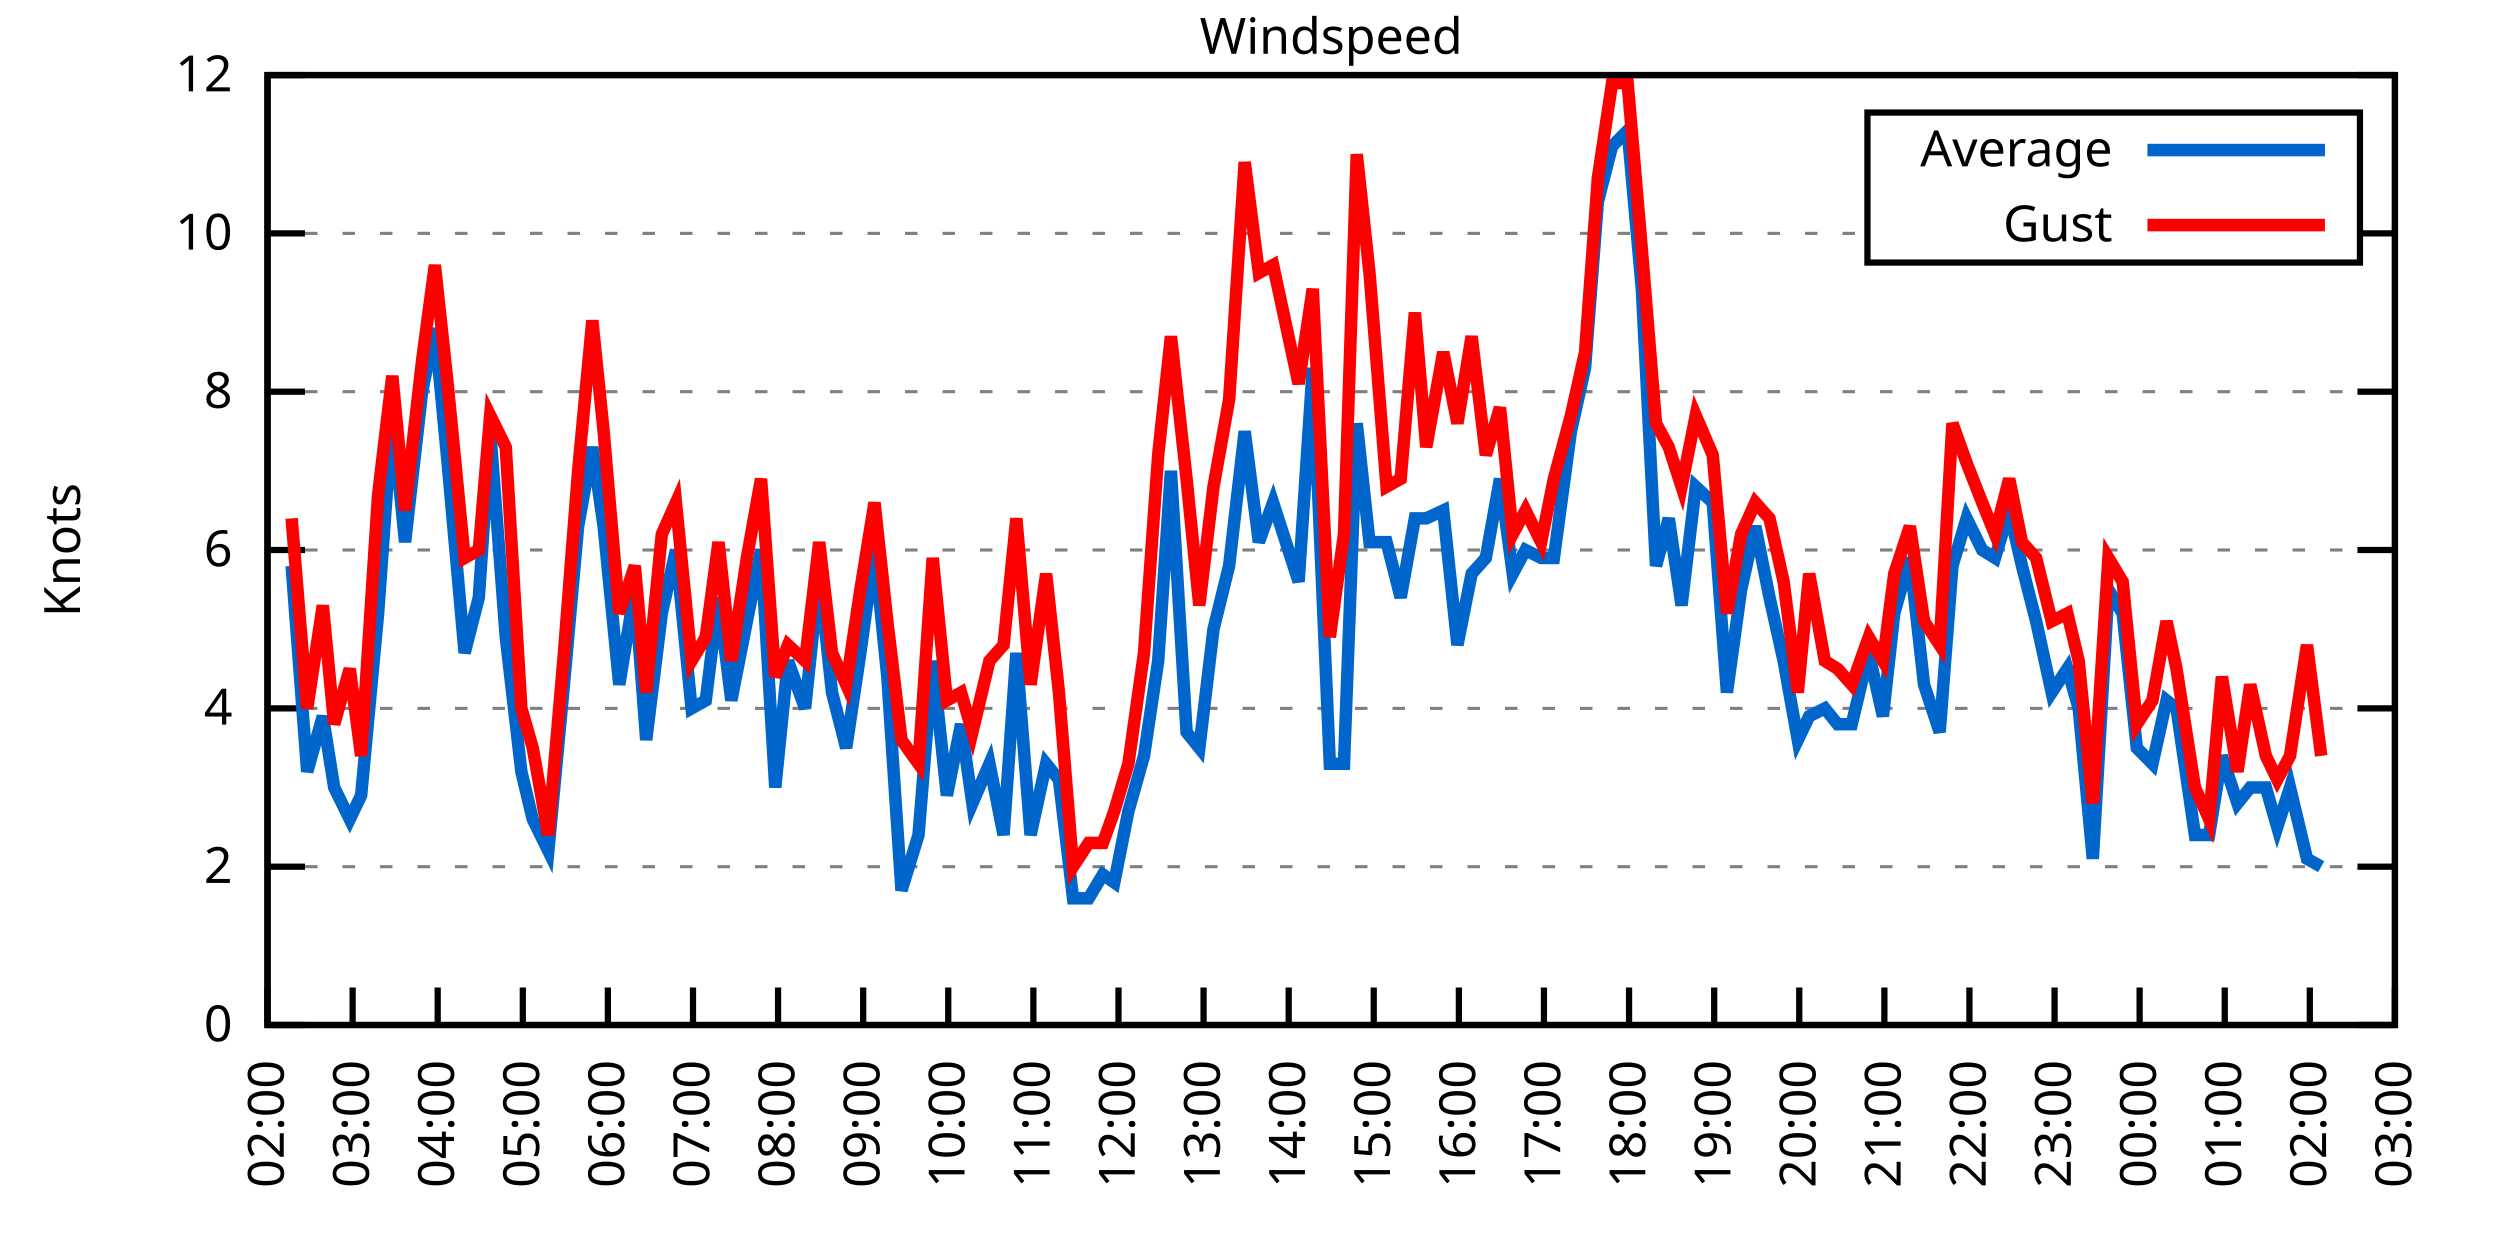
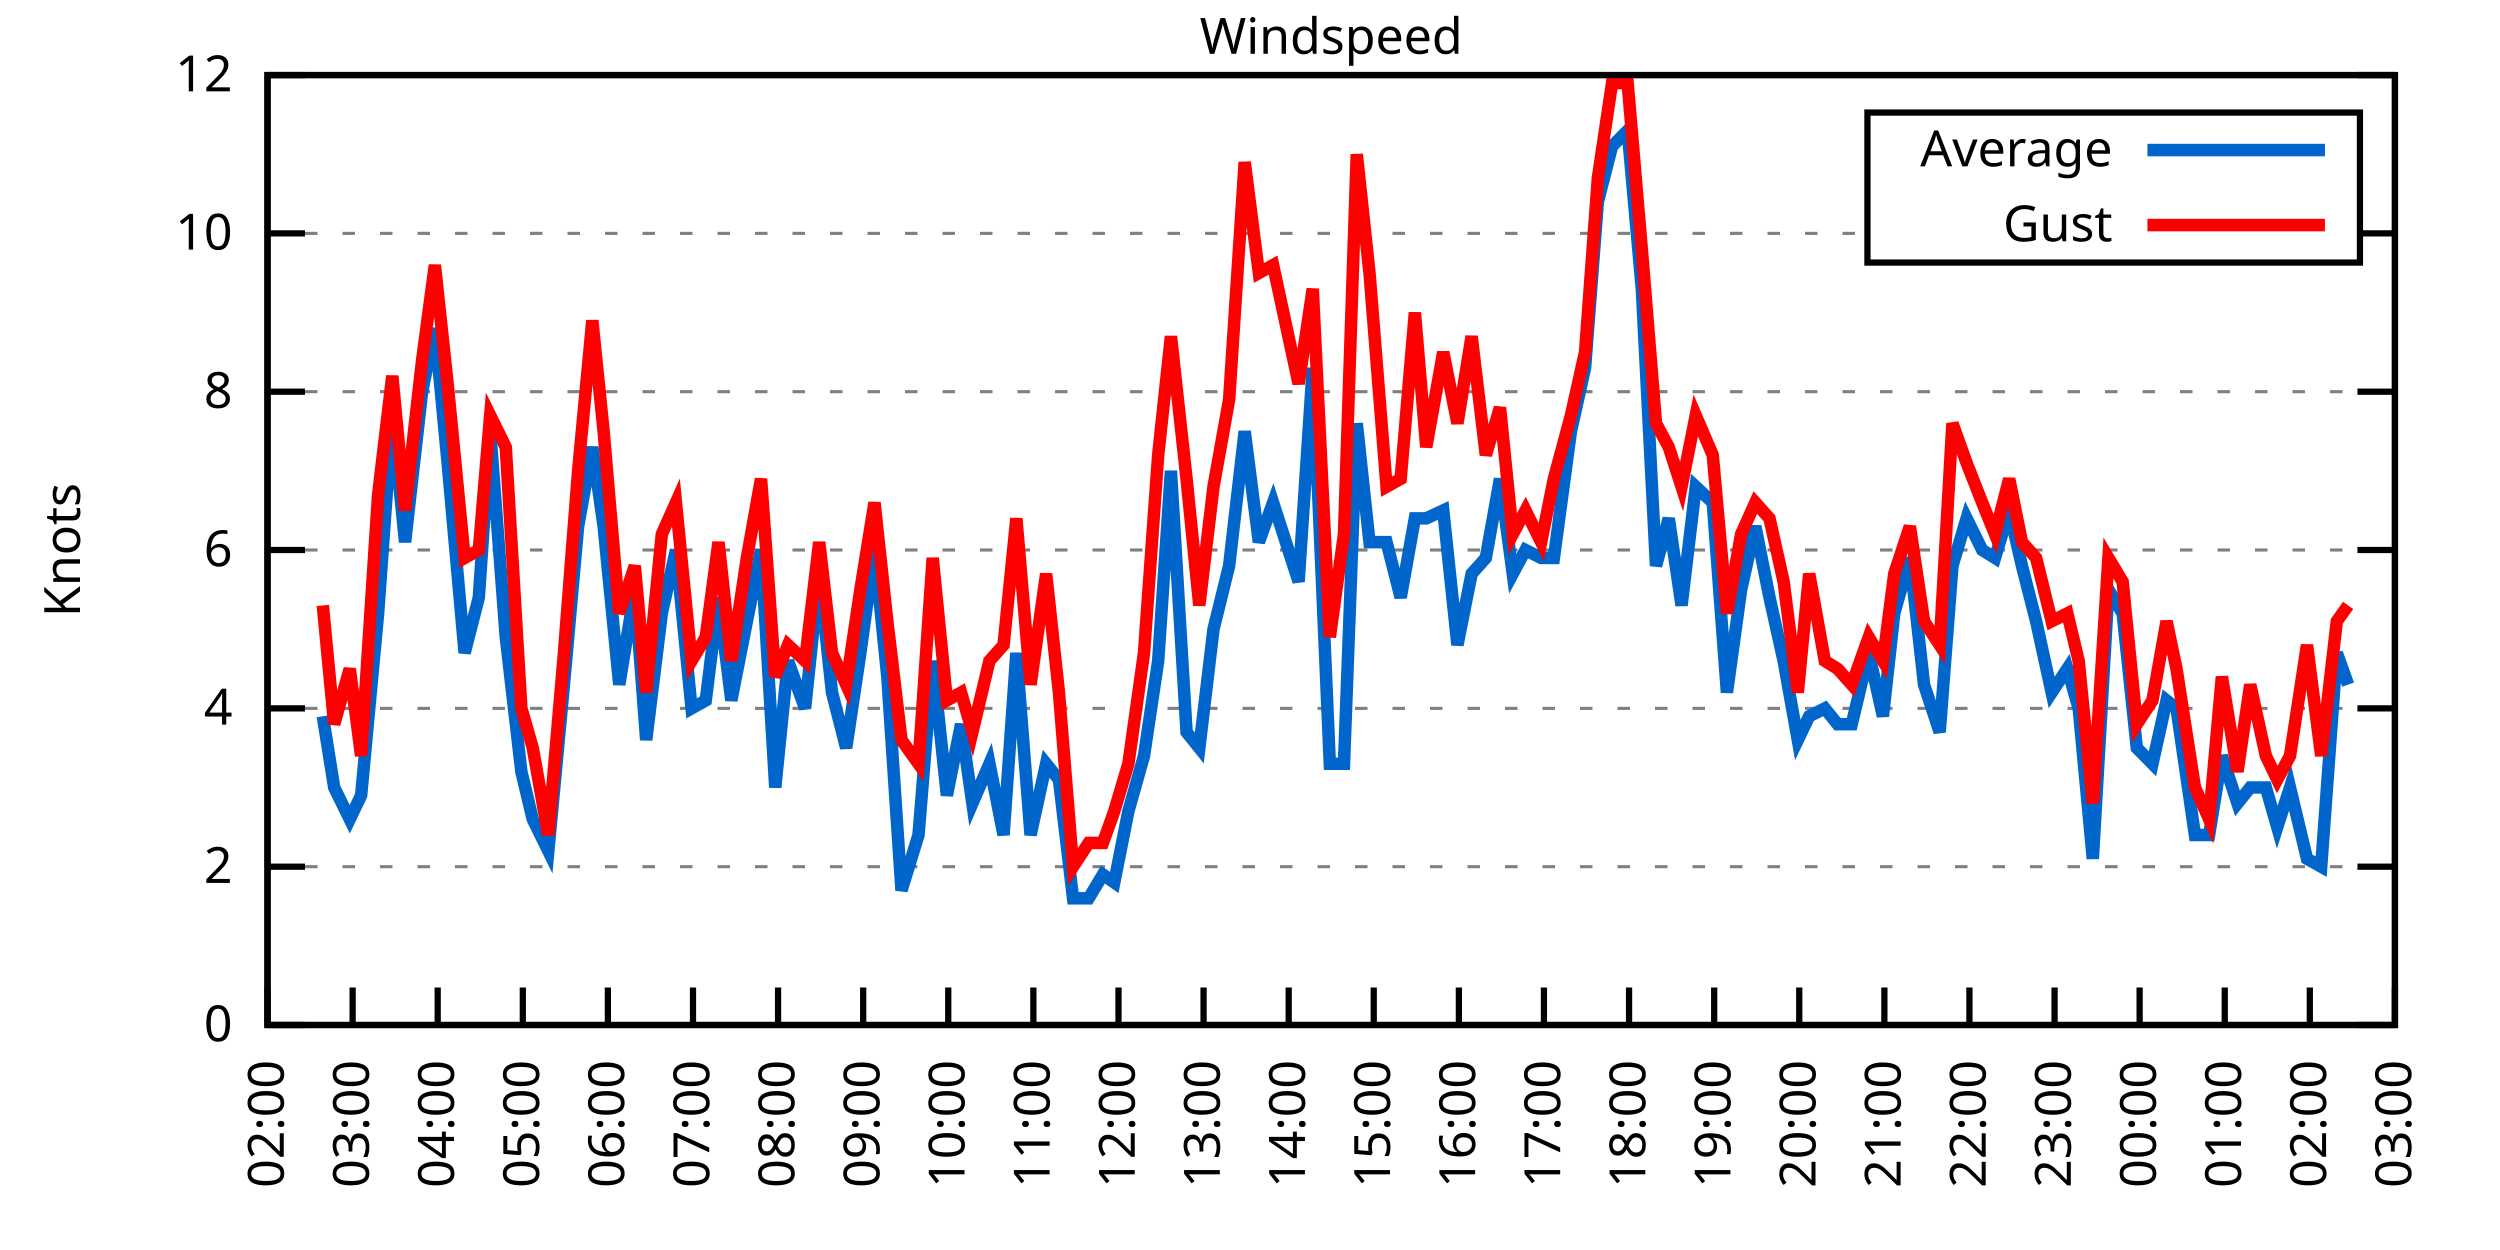
<svg xmlns="http://www.w3.org/2000/svg" xmlns:xlink="http://www.w3.org/1999/xlink" width="400" height="200" viewBox="0 0 400 200">
  <g id="gnuplot_canvas">
    <rect x="0" y="0" width="400" height="200" fill="none" />
    <defs>
      <circle id="gpDot" r="0.5" stroke-width="0.5" stroke="currentColor" />
      <path id="gpPt0" stroke-width="0.333" stroke="currentColor" d="M-1,0 h2 M0,-1 v2" />
      <path id="gpPt1" stroke-width="0.333" stroke="currentColor" d="M-1,-1 L1,1 M1,-1 L-1,1" />
      <path id="gpPt2" stroke-width="0.333" stroke="currentColor" d="M-1,0 L1,0 M0,-1 L0,1 M-1,-1 L1,1 M-1,1 L1,-1" />
      <rect id="gpPt3" stroke-width="0.333" stroke="currentColor" x="-1" y="-1" width="2" height="2" />
      <rect id="gpPt4" stroke-width="0.333" stroke="currentColor" fill="currentColor" x="-1" y="-1" width="2" height="2" />
      <circle id="gpPt5" stroke-width="0.333" stroke="currentColor" cx="0" cy="0" r="1" />
      <use xlink:href="#gpPt5" id="gpPt6" fill="currentColor" stroke="none" />
      <path id="gpPt7" stroke-width="0.333" stroke="currentColor" d="M0,-1.33 L-1.33,0.67 L1.33,0.67 z" />
      <use xlink:href="#gpPt7" id="gpPt8" fill="currentColor" stroke="none" />
      <use xlink:href="#gpPt7" id="gpPt9" stroke="currentColor" transform="rotate(180)" />
      <use xlink:href="#gpPt9" id="gpPt10" fill="currentColor" stroke="none" />
      <use xlink:href="#gpPt3" id="gpPt11" stroke="currentColor" transform="rotate(45)" />
      <use xlink:href="#gpPt11" id="gpPt12" fill="currentColor" stroke="none" />
      <path id="gpPt13" stroke-width="0.333" stroke="currentColor" d="M0,1.330 L1.265,0.411 L0.782,-1.067 L-0.782,-1.076 L-1.265,0.411 z" />
      <use xlink:href="#gpPt13" id="gpPt14" fill="currentColor" stroke="none" />
      <filter id="textbox" filterUnits="objectBoundingBox" x="0" y="0" height="1" width="1">
        <feFlood flood-color="white" flood-opacity="1" result="bgnd" />
        <feComposite in="SourceGraphic" in2="bgnd" operator="atop" />
      </filter>
      <filter id="greybox" filterUnits="objectBoundingBox" x="0" y="0" height="1" width="1">
        <feFlood flood-color="lightgrey" flood-opacity="1" result="grey" />
        <feComposite in="SourceGraphic" in2="grey" operator="atop" />
      </filter>
    </defs>
    <g fill="none" color="white" stroke="currentColor" stroke-width="1.00" stroke-linecap="butt" stroke-linejoin="miter">
</g>
    <g fill="none" color="black" stroke="currentColor" stroke-width="1.00" stroke-linecap="butt" stroke-linejoin="miter">
      <g stroke="none" shape-rendering="crispEdges">
        <polygon fill="rgb(255, 255, 255)" points="42.80,164.00 383.18,164.00 383.18,12.02 42.80,12.02 " />
      </g>
    </g>
    <g fill="none" color="black" stroke="currentColor" stroke-width="1.00" stroke-linecap="butt" stroke-linejoin="miter">
</g>
    <g fill="none" color="black" stroke="black" stroke-width="0.50" stroke-linecap="butt" stroke-linejoin="miter">
</g>
    <g fill="none" color="gray" stroke="currentColor" stroke-width="0.50" stroke-linecap="butt" stroke-linejoin="miter">
      <path stroke="gray" stroke-dasharray="2,4" class="gridline" d="M42.80,164.00 L383.19,164.00  " />
    </g>
    <g fill="none" color="gray" stroke="gray" stroke-width="1.00" stroke-linecap="butt" stroke-linejoin="miter">
</g>
    <g fill="none" color="black" stroke="currentColor" stroke-width="1.00" stroke-linecap="butt" stroke-linejoin="miter">
      <path stroke="black" d="M42.80,164.00 L48.80,164.00 M383.19,164.00 L377.19,164.00  " />
      <g transform="translate(37.20,166.60)" stroke="none" fill="black" font-family="Sans" font-size="8.00" text-anchor="end">
        <text>
          <tspan font-family="Sans"> 0</tspan>
        </text>
      </g>
    </g>
    <g fill="none" color="black" stroke="currentColor" stroke-width="1.00" stroke-linecap="butt" stroke-linejoin="miter">
</g>
    <g fill="none" color="black" stroke="black" stroke-width="0.50" stroke-linecap="butt" stroke-linejoin="miter">
</g>
    <g fill="none" color="gray" stroke="currentColor" stroke-width="0.50" stroke-linecap="butt" stroke-linejoin="miter">
      <path stroke="gray" stroke-dasharray="2,4" class="gridline" d="M42.80,138.67 L383.19,138.67  " />
    </g>
    <g fill="none" color="gray" stroke="gray" stroke-width="1.00" stroke-linecap="butt" stroke-linejoin="miter">
</g>
    <g fill="none" color="black" stroke="currentColor" stroke-width="1.00" stroke-linecap="butt" stroke-linejoin="miter">
      <path stroke="black" d="M42.80,138.67 L48.80,138.67 M383.19,138.67 L377.19,138.67  " />
      <g transform="translate(37.20,141.27)" stroke="none" fill="black" font-family="Sans" font-size="8.00" text-anchor="end">
        <text>
          <tspan font-family="Sans"> 2</tspan>
        </text>
      </g>
    </g>
    <g fill="none" color="black" stroke="currentColor" stroke-width="1.00" stroke-linecap="butt" stroke-linejoin="miter">
</g>
    <g fill="none" color="black" stroke="black" stroke-width="0.50" stroke-linecap="butt" stroke-linejoin="miter">
</g>
    <g fill="none" color="gray" stroke="currentColor" stroke-width="0.50" stroke-linecap="butt" stroke-linejoin="miter">
      <path stroke="gray" stroke-dasharray="2,4" class="gridline" d="M42.80,113.34 L383.19,113.34  " />
    </g>
    <g fill="none" color="gray" stroke="gray" stroke-width="1.00" stroke-linecap="butt" stroke-linejoin="miter">
</g>
    <g fill="none" color="black" stroke="currentColor" stroke-width="1.00" stroke-linecap="butt" stroke-linejoin="miter">
      <path stroke="black" d="M42.80,113.34 L48.80,113.34 M383.19,113.34 L377.19,113.34  " />
      <g transform="translate(37.20,115.94)" stroke="none" fill="black" font-family="Sans" font-size="8.00" text-anchor="end">
        <text>
          <tspan font-family="Sans"> 4</tspan>
        </text>
      </g>
    </g>
    <g fill="none" color="black" stroke="currentColor" stroke-width="1.00" stroke-linecap="butt" stroke-linejoin="miter">
</g>
    <g fill="none" color="black" stroke="black" stroke-width="0.50" stroke-linecap="butt" stroke-linejoin="miter">
</g>
    <g fill="none" color="gray" stroke="currentColor" stroke-width="0.50" stroke-linecap="butt" stroke-linejoin="miter">
      <path stroke="gray" stroke-dasharray="2,4" class="gridline" d="M42.80,88.00 L383.19,88.00  " />
    </g>
    <g fill="none" color="gray" stroke="gray" stroke-width="1.00" stroke-linecap="butt" stroke-linejoin="miter">
</g>
    <g fill="none" color="black" stroke="currentColor" stroke-width="1.00" stroke-linecap="butt" stroke-linejoin="miter">
      <path stroke="black" d="M42.80,88.00 L48.80,88.00 M383.19,88.00 L377.19,88.00  " />
      <g transform="translate(37.20,90.60)" stroke="none" fill="black" font-family="Sans" font-size="8.00" text-anchor="end">
        <text>
          <tspan font-family="Sans"> 6</tspan>
        </text>
      </g>
    </g>
    <g fill="none" color="black" stroke="currentColor" stroke-width="1.00" stroke-linecap="butt" stroke-linejoin="miter">
</g>
    <g fill="none" color="black" stroke="black" stroke-width="0.50" stroke-linecap="butt" stroke-linejoin="miter">
</g>
    <g fill="none" color="gray" stroke="currentColor" stroke-width="0.50" stroke-linecap="butt" stroke-linejoin="miter">
      <path stroke="gray" stroke-dasharray="2,4" class="gridline" d="M42.80,62.67 L383.19,62.67  " />
    </g>
    <g fill="none" color="gray" stroke="gray" stroke-width="1.00" stroke-linecap="butt" stroke-linejoin="miter">
</g>
    <g fill="none" color="black" stroke="currentColor" stroke-width="1.00" stroke-linecap="butt" stroke-linejoin="miter">
      <path stroke="black" d="M42.80,62.67 L48.80,62.67 M383.19,62.67 L377.19,62.67  " />
      <g transform="translate(37.20,65.27)" stroke="none" fill="black" font-family="Sans" font-size="8.00" text-anchor="end">
        <text>
          <tspan font-family="Sans"> 8</tspan>
        </text>
      </g>
    </g>
    <g fill="none" color="black" stroke="currentColor" stroke-width="1.00" stroke-linecap="butt" stroke-linejoin="miter">
</g>
    <g fill="none" color="black" stroke="black" stroke-width="0.50" stroke-linecap="butt" stroke-linejoin="miter">
</g>
    <g fill="none" color="gray" stroke="currentColor" stroke-width="0.50" stroke-linecap="butt" stroke-linejoin="miter">
      <path stroke="gray" stroke-dasharray="2,4" class="gridline" d="M42.80,37.34 L298.79,37.34 M377.59,37.34 L383.19,37.34  " />
    </g>
    <g fill="none" color="gray" stroke="gray" stroke-width="1.00" stroke-linecap="butt" stroke-linejoin="miter">
</g>
    <g fill="none" color="black" stroke="currentColor" stroke-width="1.00" stroke-linecap="butt" stroke-linejoin="miter">
      <path stroke="black" d="M42.80,37.34 L48.80,37.34 M383.19,37.34 L377.19,37.34  " />
      <g transform="translate(37.20,39.94)" stroke="none" fill="black" font-family="Sans" font-size="8.00" text-anchor="end">
        <text>
          <tspan font-family="Sans"> 10</tspan>
        </text>
      </g>
    </g>
    <g fill="none" color="black" stroke="currentColor" stroke-width="1.00" stroke-linecap="butt" stroke-linejoin="miter">
</g>
    <g fill="none" color="black" stroke="black" stroke-width="0.50" stroke-linecap="butt" stroke-linejoin="miter">
</g>
    <g fill="none" color="gray" stroke="currentColor" stroke-width="0.50" stroke-linecap="butt" stroke-linejoin="miter">
      <path stroke="gray" stroke-dasharray="2,4" class="gridline" d="M42.80,12.01 L383.19,12.01  " />
    </g>
    <g fill="none" color="gray" stroke="gray" stroke-width="1.00" stroke-linecap="butt" stroke-linejoin="miter">
</g>
    <g fill="none" color="black" stroke="currentColor" stroke-width="1.00" stroke-linecap="butt" stroke-linejoin="miter">
      <path stroke="black" d="M42.80,12.01 L48.80,12.01 M383.19,12.01 L377.19,12.01  " />
      <g transform="translate(37.20,14.61)" stroke="none" fill="black" font-family="Sans" font-size="8.00" text-anchor="end">
        <text>
          <tspan font-family="Sans"> 12</tspan>
        </text>
      </g>
    </g>
    <g fill="none" color="black" stroke="currentColor" stroke-width="1.00" stroke-linecap="butt" stroke-linejoin="miter">
      <path stroke="black" d="M42.80,164.00 L42.80,158.00  " />
      <g transform="translate(45.40,169.60) rotate(270.00)" stroke="none" fill="black" font-family="Sans" font-size="8.00" text-anchor="end">
        <text>
          <tspan font-family="Sans">02:00</tspan>
        </text>
      </g>
    </g>
    <g fill="none" color="black" stroke="currentColor" stroke-width="1.00" stroke-linecap="butt" stroke-linejoin="miter">
      <path stroke="black" d="M56.42,164.00 L56.42,158.00  " />
      <g transform="translate(59.02,169.60) rotate(270.00)" stroke="none" fill="black" font-family="Sans" font-size="8.00" text-anchor="end">
        <text>
          <tspan font-family="Sans">03:00</tspan>
        </text>
      </g>
    </g>
    <g fill="none" color="black" stroke="currentColor" stroke-width="1.00" stroke-linecap="butt" stroke-linejoin="miter">
      <path stroke="black" d="M70.03,164.00 L70.03,158.00  " />
      <g transform="translate(72.63,169.60) rotate(270.00)" stroke="none" fill="black" font-family="Sans" font-size="8.00" text-anchor="end">
        <text>
          <tspan font-family="Sans">04:00</tspan>
        </text>
      </g>
    </g>
    <g fill="none" color="black" stroke="currentColor" stroke-width="1.00" stroke-linecap="butt" stroke-linejoin="miter">
      <path stroke="black" d="M83.65,164.00 L83.65,158.00  " />
      <g transform="translate(86.25,169.60) rotate(270.00)" stroke="none" fill="black" font-family="Sans" font-size="8.00" text-anchor="end">
        <text>
          <tspan font-family="Sans">05:00</tspan>
        </text>
      </g>
    </g>
    <g fill="none" color="black" stroke="currentColor" stroke-width="1.00" stroke-linecap="butt" stroke-linejoin="miter">
      <path stroke="black" d="M97.26,164.00 L97.26,158.00  " />
      <g transform="translate(99.86,169.60) rotate(270.00)" stroke="none" fill="black" font-family="Sans" font-size="8.00" text-anchor="end">
        <text>
          <tspan font-family="Sans">06:00</tspan>
        </text>
      </g>
    </g>
    <g fill="none" color="black" stroke="currentColor" stroke-width="1.00" stroke-linecap="butt" stroke-linejoin="miter">
      <path stroke="black" d="M110.88,164.00 L110.88,158.00  " />
      <g transform="translate(113.48,169.60) rotate(270.00)" stroke="none" fill="black" font-family="Sans" font-size="8.00" text-anchor="end">
        <text>
          <tspan font-family="Sans">07:00</tspan>
        </text>
      </g>
    </g>
    <g fill="none" color="black" stroke="currentColor" stroke-width="1.00" stroke-linecap="butt" stroke-linejoin="miter">
      <path stroke="black" d="M124.49,164.00 L124.49,158.00  " />
      <g transform="translate(127.09,169.60) rotate(270.00)" stroke="none" fill="black" font-family="Sans" font-size="8.00" text-anchor="end">
        <text>
          <tspan font-family="Sans">08:00</tspan>
        </text>
      </g>
    </g>
    <g fill="none" color="black" stroke="currentColor" stroke-width="1.00" stroke-linecap="butt" stroke-linejoin="miter">
      <path stroke="black" d="M138.11,164.00 L138.11,158.00  " />
      <g transform="translate(140.71,169.60) rotate(270.00)" stroke="none" fill="black" font-family="Sans" font-size="8.00" text-anchor="end">
        <text>
          <tspan font-family="Sans">09:00</tspan>
        </text>
      </g>
    </g>
    <g fill="none" color="black" stroke="currentColor" stroke-width="1.00" stroke-linecap="butt" stroke-linejoin="miter">
      <path stroke="black" d="M151.72,164.00 L151.72,158.00  " />
      <g transform="translate(154.32,169.60) rotate(270.00)" stroke="none" fill="black" font-family="Sans" font-size="8.00" text-anchor="end">
        <text>
          <tspan font-family="Sans">10:00</tspan>
        </text>
      </g>
    </g>
    <g fill="none" color="black" stroke="currentColor" stroke-width="1.00" stroke-linecap="butt" stroke-linejoin="miter">
      <path stroke="black" d="M165.34,164.00 L165.34,158.00  " />
      <g transform="translate(167.94,169.60) rotate(270.00)" stroke="none" fill="black" font-family="Sans" font-size="8.00" text-anchor="end">
        <text>
          <tspan font-family="Sans">11:00</tspan>
        </text>
      </g>
    </g>
    <g fill="none" color="black" stroke="currentColor" stroke-width="1.00" stroke-linecap="butt" stroke-linejoin="miter">
      <path stroke="black" d="M178.96,164.00 L178.96,158.00  " />
      <g transform="translate(181.56,169.60) rotate(270.00)" stroke="none" fill="black" font-family="Sans" font-size="8.00" text-anchor="end">
        <text>
          <tspan font-family="Sans">12:00</tspan>
        </text>
      </g>
    </g>
    <g fill="none" color="black" stroke="currentColor" stroke-width="1.00" stroke-linecap="butt" stroke-linejoin="miter">
      <path stroke="black" d="M192.57,164.00 L192.57,158.00  " />
      <g transform="translate(195.17,169.60) rotate(270.00)" stroke="none" fill="black" font-family="Sans" font-size="8.00" text-anchor="end">
        <text>
          <tspan font-family="Sans">13:00</tspan>
        </text>
      </g>
    </g>
    <g fill="none" color="black" stroke="currentColor" stroke-width="1.00" stroke-linecap="butt" stroke-linejoin="miter">
      <path stroke="black" d="M206.19,164.00 L206.19,158.00  " />
      <g transform="translate(208.79,169.60) rotate(270.00)" stroke="none" fill="black" font-family="Sans" font-size="8.00" text-anchor="end">
        <text>
          <tspan font-family="Sans">14:00</tspan>
        </text>
      </g>
    </g>
    <g fill="none" color="black" stroke="currentColor" stroke-width="1.00" stroke-linecap="butt" stroke-linejoin="miter">
      <path stroke="black" d="M219.80,164.00 L219.80,158.00  " />
      <g transform="translate(222.40,169.60) rotate(270.00)" stroke="none" fill="black" font-family="Sans" font-size="8.00" text-anchor="end">
        <text>
          <tspan font-family="Sans">15:00</tspan>
        </text>
      </g>
    </g>
    <g fill="none" color="black" stroke="currentColor" stroke-width="1.00" stroke-linecap="butt" stroke-linejoin="miter">
      <path stroke="black" d="M233.42,164.00 L233.42,158.00  " />
      <g transform="translate(236.02,169.60) rotate(270.00)" stroke="none" fill="black" font-family="Sans" font-size="8.00" text-anchor="end">
        <text>
          <tspan font-family="Sans">16:00</tspan>
        </text>
      </g>
    </g>
    <g fill="none" color="black" stroke="currentColor" stroke-width="1.00" stroke-linecap="butt" stroke-linejoin="miter">
      <path stroke="black" d="M247.03,164.00 L247.03,158.00  " />
      <g transform="translate(249.63,169.60) rotate(270.00)" stroke="none" fill="black" font-family="Sans" font-size="8.00" text-anchor="end">
        <text>
          <tspan font-family="Sans">17:00</tspan>
        </text>
      </g>
    </g>
    <g fill="none" color="black" stroke="currentColor" stroke-width="1.00" stroke-linecap="butt" stroke-linejoin="miter">
      <path stroke="black" d="M260.65,164.00 L260.65,158.00  " />
      <g transform="translate(263.25,169.60) rotate(270.00)" stroke="none" fill="black" font-family="Sans" font-size="8.00" text-anchor="end">
        <text>
          <tspan font-family="Sans">18:00</tspan>
        </text>
      </g>
    </g>
    <g fill="none" color="black" stroke="currentColor" stroke-width="1.00" stroke-linecap="butt" stroke-linejoin="miter">
      <path stroke="black" d="M274.27,164.00 L274.27,158.00  " />
      <g transform="translate(276.87,169.60) rotate(270.00)" stroke="none" fill="black" font-family="Sans" font-size="8.00" text-anchor="end">
        <text>
          <tspan font-family="Sans">19:00</tspan>
        </text>
      </g>
    </g>
    <g fill="none" color="black" stroke="currentColor" stroke-width="1.00" stroke-linecap="butt" stroke-linejoin="miter">
      <path stroke="black" d="M287.88,164.00 L287.88,158.00  " />
      <g transform="translate(290.48,169.60) rotate(270.00)" stroke="none" fill="black" font-family="Sans" font-size="8.00" text-anchor="end">
        <text>
          <tspan font-family="Sans">20:00</tspan>
        </text>
      </g>
    </g>
    <g fill="none" color="black" stroke="currentColor" stroke-width="1.00" stroke-linecap="butt" stroke-linejoin="miter">
      <path stroke="black" d="M301.50,164.00 L301.50,158.00  " />
      <g transform="translate(304.10,169.60) rotate(270.00)" stroke="none" fill="black" font-family="Sans" font-size="8.00" text-anchor="end">
        <text>
          <tspan font-family="Sans">21:00</tspan>
        </text>
      </g>
    </g>
    <g fill="none" color="black" stroke="currentColor" stroke-width="1.00" stroke-linecap="butt" stroke-linejoin="miter">
      <path stroke="black" d="M315.11,164.00 L315.11,158.00  " />
      <g transform="translate(317.71,169.60) rotate(270.00)" stroke="none" fill="black" font-family="Sans" font-size="8.00" text-anchor="end">
        <text>
          <tspan font-family="Sans">22:00</tspan>
        </text>
      </g>
    </g>
    <g fill="none" color="black" stroke="currentColor" stroke-width="1.00" stroke-linecap="butt" stroke-linejoin="miter">
      <path stroke="black" d="M328.73,164.00 L328.73,158.00  " />
      <g transform="translate(331.33,169.60) rotate(270.00)" stroke="none" fill="black" font-family="Sans" font-size="8.00" text-anchor="end">
        <text>
          <tspan font-family="Sans">23:00</tspan>
        </text>
      </g>
    </g>
    <g fill="none" color="black" stroke="currentColor" stroke-width="1.00" stroke-linecap="butt" stroke-linejoin="miter">
      <path stroke="black" d="M342.34,164.00 L342.34,158.00  " />
      <g transform="translate(344.94,169.60) rotate(270.00)" stroke="none" fill="black" font-family="Sans" font-size="8.00" text-anchor="end">
        <text>
          <tspan font-family="Sans">00:00</tspan>
        </text>
      </g>
    </g>
    <g fill="none" color="black" stroke="currentColor" stroke-width="1.00" stroke-linecap="butt" stroke-linejoin="miter">
      <path stroke="black" d="M355.96,164.00 L355.96,158.00  " />
      <g transform="translate(358.56,169.60) rotate(270.00)" stroke="none" fill="black" font-family="Sans" font-size="8.00" text-anchor="end">
        <text>
          <tspan font-family="Sans">01:00</tspan>
        </text>
      </g>
    </g>
    <g fill="none" color="black" stroke="currentColor" stroke-width="1.00" stroke-linecap="butt" stroke-linejoin="miter">
      <path stroke="black" d="M369.57,164.00 L369.57,158.00  " />
      <g transform="translate(372.17,169.60) rotate(270.00)" stroke="none" fill="black" font-family="Sans" font-size="8.00" text-anchor="end">
        <text>
          <tspan font-family="Sans">02:00</tspan>
        </text>
      </g>
    </g>
    <g fill="none" color="black" stroke="currentColor" stroke-width="1.00" stroke-linecap="butt" stroke-linejoin="miter">
      <path stroke="black" d="M383.19,164.00 L383.19,158.00  " />
      <g transform="translate(385.79,169.60) rotate(270.00)" stroke="none" fill="black" font-family="Sans" font-size="8.00" text-anchor="end">
        <text>
          <tspan font-family="Sans">03:00</tspan>
        </text>
      </g>
    </g>
    <g fill="none" color="black" stroke="currentColor" stroke-width="1.00" stroke-linecap="butt" stroke-linejoin="miter">
</g>
    <g fill="none" color="black" stroke="currentColor" stroke-width="1.00" stroke-linecap="butt" stroke-linejoin="miter">
      <path stroke="black" d="M42.80,12.01 L42.80,164.00 L383.19,164.00 L383.19,12.01 L42.80,12.01 Z  " />
    </g>
    <g fill="none" color="black" stroke="currentColor" stroke-width="1.00" stroke-linecap="butt" stroke-linejoin="miter">
</g>
    <g fill="none" color="black" stroke="currentColor" stroke-width="1.00" stroke-linecap="butt" stroke-linejoin="miter">
      <path stroke="black" d="M298.79,42.01 L298.79,18.01 L377.59,18.01 L377.59,42.01 L298.79,42.01 Z  " />
    </g>
    <g id="Windspeed_plot_1">
      <g fill="none" color="white" stroke="black" stroke-width="2.00" stroke-linecap="butt" stroke-linejoin="miter">
</g>
      <g fill="none" color="black" stroke="currentColor" stroke-width="2.00" stroke-linecap="butt" stroke-linejoin="miter">
        <g transform="translate(337.99,26.61)" stroke="none" fill="black" font-family="Sans" font-size="8.00" text-anchor="end">
          <text>
            <tspan font-family="Sans">Average</tspan>
          </text>
        </g>
      </g>
      <g fill="none" color="black" stroke="currentColor" stroke-width="2.00" stroke-linecap="butt" stroke-linejoin="miter">
-         <path stroke="rgb(  0, 102, 204)" d="M343.59,24.01 L371.99,24.01 M46.66,90.54 L49.15,123.47 L51.65,114.60 L53.47,126.00 L55.96,131.07 L57.78,127.27   L60.50,98.14 L62.77,66.47 L64.81,86.74 L67.54,62.67 L69.58,52.54 L71.62,74.07 L74.34,104.47 L76.61,95.60   L78.43,69.01 L80.92,101.94 L83.42,123.47 L85.24,131.07 L87.73,136.14 L90.23,109.54 L92.50,84.21 L94.77,71.54   L96.58,84.21 L99.08,109.54 L101.57,94.34 L103.39,118.40 L105.89,98.14 L108.15,88.00 L110.65,113.34 L112.92,112.07   L114.96,95.60 L117.01,112.07 L119.50,99.40 L121.77,88.00 L124.04,126.00 L126.08,105.74 L128.81,113.34 L131.07,91.80   L133.12,110.80 L135.39,119.67 L137.66,104.47 L139.92,88.00 L141.97,108.27 L144.24,142.47 L146.96,133.60 L149.23,105.74   L151.50,127.27 L153.77,115.87 L155.58,128.54 L158.31,122.20 L160.57,133.60 L162.62,104.47 L164.89,133.60 L167.38,122.20   L169.43,124.74 L171.69,143.73 L174.19,143.73 L176.46,139.93 L178.28,141.20 L180.54,129.80 L183.04,120.94 L185.31,105.74   L187.35,75.34 L189.85,117.14 L191.89,119.67 L194.16,100.67 L196.66,90.54 L199.15,69.01 L201.42,86.74 L203.69,80.41   L207.78,93.07 L210.04,58.87 L212.77,122.20 L215.04,122.20 L217.08,67.74 L219.12,86.74 L221.85,86.74 L224.11,95.60   L226.38,82.94 L228.20,82.94 L230.92,81.67 L233.19,103.20 L235.46,91.80 L237.73,89.27 L240.00,76.61 L242.04,91.80   L244.08,88.00 L246.58,89.27 L248.62,89.27 L251.35,69.01 L253.61,58.87 L255.66,32.28 L257.93,23.41 L260.42,20.88   L262.69,46.21 L264.96,90.54 L267.00,82.94 L269.05,96.87 L271.32,77.87 L274.04,80.41 L276.31,110.80 L278.58,94.34   L280.85,84.21 L283.12,95.60 L285.38,105.74 L287.65,118.40 L289.47,114.60 L291.97,113.34 L294.01,115.87 L296.28,115.87   L299.00,104.47 L301.27,114.60 L303.08,98.14 L305.58,89.27 L307.85,109.54 L310.35,117.14 L312.39,90.54 L314.66,82.94   L317.15,88.00 L319.20,89.27 L321.47,81.67 L323.51,90.54 L325.78,99.40 L328.27,110.80 L330.77,107.00 L332.59,113.34   L334.85,137.40 L337.35,94.34 L339.62,98.14 L341.89,119.67 L344.39,122.20 L346.65,112.07 L348.24,113.34 L351.19,133.60   L353.46,133.60 L355.50,120.94 L358.00,128.54 L360.04,126.00 L362.54,126.00 L364.36,132.34 L366.40,126.00 L369.12,137.40   L371.39,138.67  " />
+         <path stroke="rgb(  0, 102, 204)" d="M343.59,24.01 L371.99,24.01 M51.65,114.60 L53.47,126.00 L55.96,131.07 L57.78,127.27 L60.50,98.14 L62.77,66.47   L64.81,86.74 L67.54,62.67 L69.58,52.54 L71.62,74.07 L74.34,104.47 L76.61,95.60 L78.43,69.01 L80.92,101.94   L83.42,123.47 L85.24,131.07 L87.73,136.14 L90.23,109.54 L92.50,84.21 L94.77,71.54 L96.58,84.21 L99.08,109.54   L101.57,94.34 L103.39,118.40 L105.89,98.14 L108.15,88.00 L110.65,113.34 L112.92,112.07 L114.96,95.60 L117.01,112.07   L119.50,99.40 L121.77,88.00 L124.04,126.00 L126.08,105.74 L128.81,113.34 L131.07,91.80 L133.12,110.80 L135.39,119.67   L137.66,104.47 L139.92,88.00 L141.97,108.27 L144.24,142.47 L146.96,133.60 L149.23,105.74 L151.50,127.27 L153.77,115.87   L155.58,128.54 L158.31,122.20 L160.57,133.60 L162.62,104.47 L164.89,133.60 L167.38,122.20 L169.43,124.74 L171.69,143.73   L174.19,143.73 L176.46,139.93 L178.28,141.20 L180.54,129.80 L183.04,120.94 L185.31,105.74 L187.35,75.34 L189.85,117.14   L191.89,119.67 L194.16,100.67 L196.66,90.54 L199.15,69.01 L201.42,86.74 L203.69,80.41 L207.78,93.07 L210.04,58.87   L212.77,122.20 L215.04,122.20 L217.08,67.74 L219.12,86.74 L221.85,86.74 L224.11,95.60 L226.38,82.94 L228.20,82.94   L230.92,81.67 L233.19,103.20 L235.46,91.80 L237.73,89.27 L240.00,76.61 L242.04,91.80 L244.08,88.00 L246.58,89.27   L248.62,89.27 L251.35,69.01 L253.61,58.87 L255.66,32.28 L257.93,23.41 L260.42,20.88 L262.69,46.21 L264.96,90.54   L267.00,82.94 L269.05,96.87 L271.32,77.87 L274.04,80.41 L276.31,110.80 L278.58,94.34 L280.85,84.21 L283.12,95.60   L285.38,105.74 L287.65,118.40 L289.47,114.60 L291.97,113.34 L294.01,115.87 L296.28,115.87 L299.00,104.47 L301.27,114.60   L303.08,98.14 L305.58,89.27 L307.85,109.54 L310.35,117.14 L312.39,90.54 L314.66,82.94 L317.15,88.00 L319.20,89.27   L321.47,81.67 L323.51,90.54 L325.78,99.40 L328.27,110.80 L330.77,107.00 L332.59,113.34 L334.85,137.40 L337.35,94.34   L339.62,98.14 L341.89,119.67 L344.39,122.20 L346.65,112.07 L348.24,113.34 L351.19,133.60 L353.46,133.60 L355.50,120.94   L358.00,128.54 L360.04,126.00 L362.54,126.00 L364.36,132.34 L366.40,126.00 L369.12,137.40 L371.39,138.67 L373.89,104.47   L375.70,109.54  " />
      </g>
    </g>
    <g id="Windspeed_plot_2">
      <g fill="none" color="black" stroke="currentColor" stroke-width="2.00" stroke-linecap="butt" stroke-linejoin="miter">
        <g transform="translate(337.99,38.61)" stroke="none" fill="black" font-family="Sans" font-size="8.00" text-anchor="end">
          <text>
            <tspan font-family="Sans">Gust</tspan>
          </text>
        </g>
      </g>
      <g fill="none" color="black" stroke="currentColor" stroke-width="2.00" stroke-linecap="butt" stroke-linejoin="miter">
-         <path stroke="rgb(255,   0,   0)" d="M343.59,36.01 L371.99,36.01 M46.66,82.94 L49.15,113.34 L51.65,96.87 L53.47,115.87 L55.96,107.00 L57.78,120.94   L60.50,79.14 L62.77,60.14 L64.81,81.67 L67.54,57.61 L69.58,42.41 L71.62,61.41 L74.34,89.27 L76.61,88.00   L78.43,66.47 L80.92,71.54 L83.42,113.34 L85.24,119.67 L87.73,133.60 L90.23,104.47 L92.50,75.34 L94.77,51.27   L96.58,69.01 L99.08,98.14 L101.57,90.54 L103.39,110.80 L105.89,85.47 L108.15,80.41 L110.65,105.74 L112.92,101.94   L114.96,86.74 L117.01,105.74 L119.50,89.27 L121.77,76.61 L124.04,108.27 L126.08,103.20 L128.81,105.74 L131.07,86.74   L133.12,104.47 L135.39,109.54 L137.66,94.34 L139.92,80.41 L141.97,99.40 L144.24,118.40 L146.96,122.20 L149.23,89.27   L151.50,112.07 L153.77,110.80 L155.58,117.14 L158.31,105.74 L160.57,103.20 L162.62,82.94 L164.89,109.54 L167.38,91.80   L169.43,110.80 L171.69,138.67 L174.19,134.87 L176.46,134.87 L178.28,129.80 L180.54,122.20 L183.04,104.47 L185.31,72.81   L187.35,53.81 L189.85,76.61 L191.89,96.87 L194.16,77.87 L196.66,63.94 L199.15,25.94 L201.42,43.67 L203.69,42.41   L207.78,61.41 L210.04,46.21 L212.77,101.94 L215.04,85.47 L217.08,24.68 L219.12,43.67 L221.85,77.87 L224.11,76.61   L226.38,50.01 L228.20,71.54 L230.92,56.34 L233.19,67.74 L235.46,53.81 L237.73,72.81 L240.00,65.21 L242.04,85.47   L244.08,81.67 L246.58,86.74 L248.62,76.61 L251.35,66.47 L253.61,56.34 L255.66,28.48 L257.93,13.28 L260.42,13.28   L262.69,39.87 L264.96,67.74 L267.00,71.54 L269.05,77.87 L271.32,66.47 L274.04,72.81 L276.31,98.14 L278.58,85.47   L280.85,80.41 L283.12,82.94 L285.38,93.07 L287.65,110.80 L289.47,91.80 L291.97,105.74 L294.01,107.00 L296.28,109.54   L299.00,101.94 L301.27,105.74 L303.08,91.80 L305.58,84.21 L307.85,99.40 L310.35,103.20 L312.39,67.74 L314.66,74.07   L317.15,80.41 L319.20,85.47 L321.47,76.61 L323.51,86.74 L325.78,89.27 L328.27,99.40 L330.77,98.14 L332.59,105.74   L334.85,128.54 L337.35,89.27 L339.62,93.07 L341.89,115.87 L344.39,112.07 L346.65,99.40 L348.24,107.00 L351.19,126.00   L353.46,131.07 L355.50,108.27 L358.00,123.47 L360.04,109.54 L362.54,120.94 L364.36,124.74 L366.40,120.94 L369.12,103.20   L371.39,120.94  " />
+         <path stroke="rgb(255,   0,   0)" d="M343.59,36.01 L371.99,36.01 M51.65,96.87 L53.47,115.87 L55.96,107.00 L57.78,120.94 L60.50,79.14 L62.77,60.14   L64.81,81.67 L67.54,57.61 L69.58,42.41 L71.62,61.41 L74.34,89.27 L76.61,88.00 L78.43,66.47 L80.92,71.54   L83.42,113.34 L85.24,119.67 L87.73,133.60 L90.23,104.47 L92.50,75.34 L94.77,51.27 L96.58,69.01 L99.08,98.14   L101.57,90.54 L103.39,110.80 L105.89,85.47 L108.15,80.41 L110.65,105.74 L112.92,101.94 L114.96,86.74 L117.01,105.74   L119.50,89.27 L121.77,76.61 L124.04,108.27 L126.08,103.20 L128.81,105.74 L131.07,86.74 L133.12,104.47 L135.39,109.54   L137.66,94.34 L139.92,80.41 L141.97,99.40 L144.24,118.40 L146.96,122.20 L149.23,89.27 L151.50,112.07 L153.77,110.80   L155.58,117.14 L158.31,105.74 L160.57,103.20 L162.62,82.94 L164.89,109.54 L167.38,91.80 L169.43,110.80 L171.69,138.67   L174.19,134.87 L176.46,134.87 L178.28,129.80 L180.54,122.20 L183.04,104.47 L185.31,72.81 L187.35,53.81 L189.85,76.61   L191.89,96.87 L194.16,77.87 L196.66,63.94 L199.15,25.94 L201.42,43.67 L203.69,42.41 L207.78,61.41 L210.04,46.21   L212.77,101.94 L215.04,85.47 L217.08,24.68 L219.12,43.67 L221.85,77.87 L224.11,76.61 L226.38,50.01 L228.20,71.54   L230.92,56.34 L233.19,67.74 L235.46,53.81 L237.73,72.81 L240.00,65.21 L242.04,85.47 L244.08,81.67 L246.58,86.74   L248.62,76.61 L251.35,66.47 L253.61,56.34 L255.66,28.48 L257.93,13.28 L260.42,13.28 L262.69,39.87 L264.96,67.74   L267.00,71.54 L269.05,77.87 L271.32,66.47 L274.04,72.81 L276.31,98.14 L278.58,85.47 L280.85,80.41 L283.12,82.94   L285.38,93.07 L287.65,110.80 L289.47,91.80 L291.97,105.74 L294.01,107.00 L296.28,109.54 L299.00,101.94 L301.27,105.74   L303.08,91.80 L305.58,84.21 L307.85,99.40 L310.35,103.20 L312.39,67.74 L314.66,74.07 L317.15,80.41 L319.20,85.47   L321.47,76.61 L323.51,86.74 L325.78,89.27 L328.27,99.40 L330.77,98.14 L332.59,105.74 L334.85,128.54 L337.35,89.27   L339.62,93.07 L341.89,115.87 L344.39,112.07 L346.65,99.40 L348.24,107.00 L351.19,126.00 L353.46,131.07 L355.50,108.27   L358.00,123.47 L360.04,109.54 L362.54,120.94 L364.36,124.74 L366.40,120.94 L369.12,103.20 L371.39,120.94 L373.89,99.40   L375.70,96.87  " />
      </g>
    </g>
    <g fill="none" color="black" stroke="currentColor" stroke-width="2.00" stroke-linecap="butt" stroke-linejoin="miter">
</g>
    <g fill="none" color="black" stroke="black" stroke-width="1.00" stroke-linecap="butt" stroke-linejoin="miter">
</g>
    <g fill="none" color="black" stroke="currentColor" stroke-width="1.00" stroke-linecap="butt" stroke-linejoin="miter">
      <path stroke="black" d="M42.80,12.01 L42.80,164.00 L383.19,164.00 L383.19,12.01 L42.80,12.01 Z  " />
      <g transform="translate(12.80,88.01) rotate(270.00)" stroke="none" fill="black" font-family="Sans" font-size="8.00" text-anchor="middle">
        <text>
          <tspan font-family="Sans">Knots</tspan>
        </text>
      </g>
    </g>
    <g fill="none" color="black" stroke="currentColor" stroke-width="1.00" stroke-linecap="butt" stroke-linejoin="miter">
</g>
    <g fill="none" color="black" stroke="currentColor" stroke-width="1.00" stroke-linecap="butt" stroke-linejoin="miter">
      <g transform="translate(212.99,8.61)" stroke="none" fill="black" font-family="Sans" font-size="8.00" text-anchor="middle">
        <text>
          <tspan font-family="Sans">Windspeed</tspan>
        </text>
      </g>
    </g>
    <g fill="none" color="black" stroke="currentColor" stroke-width="1.00" stroke-linecap="butt" stroke-linejoin="miter">
</g>
  </g>
</svg>
